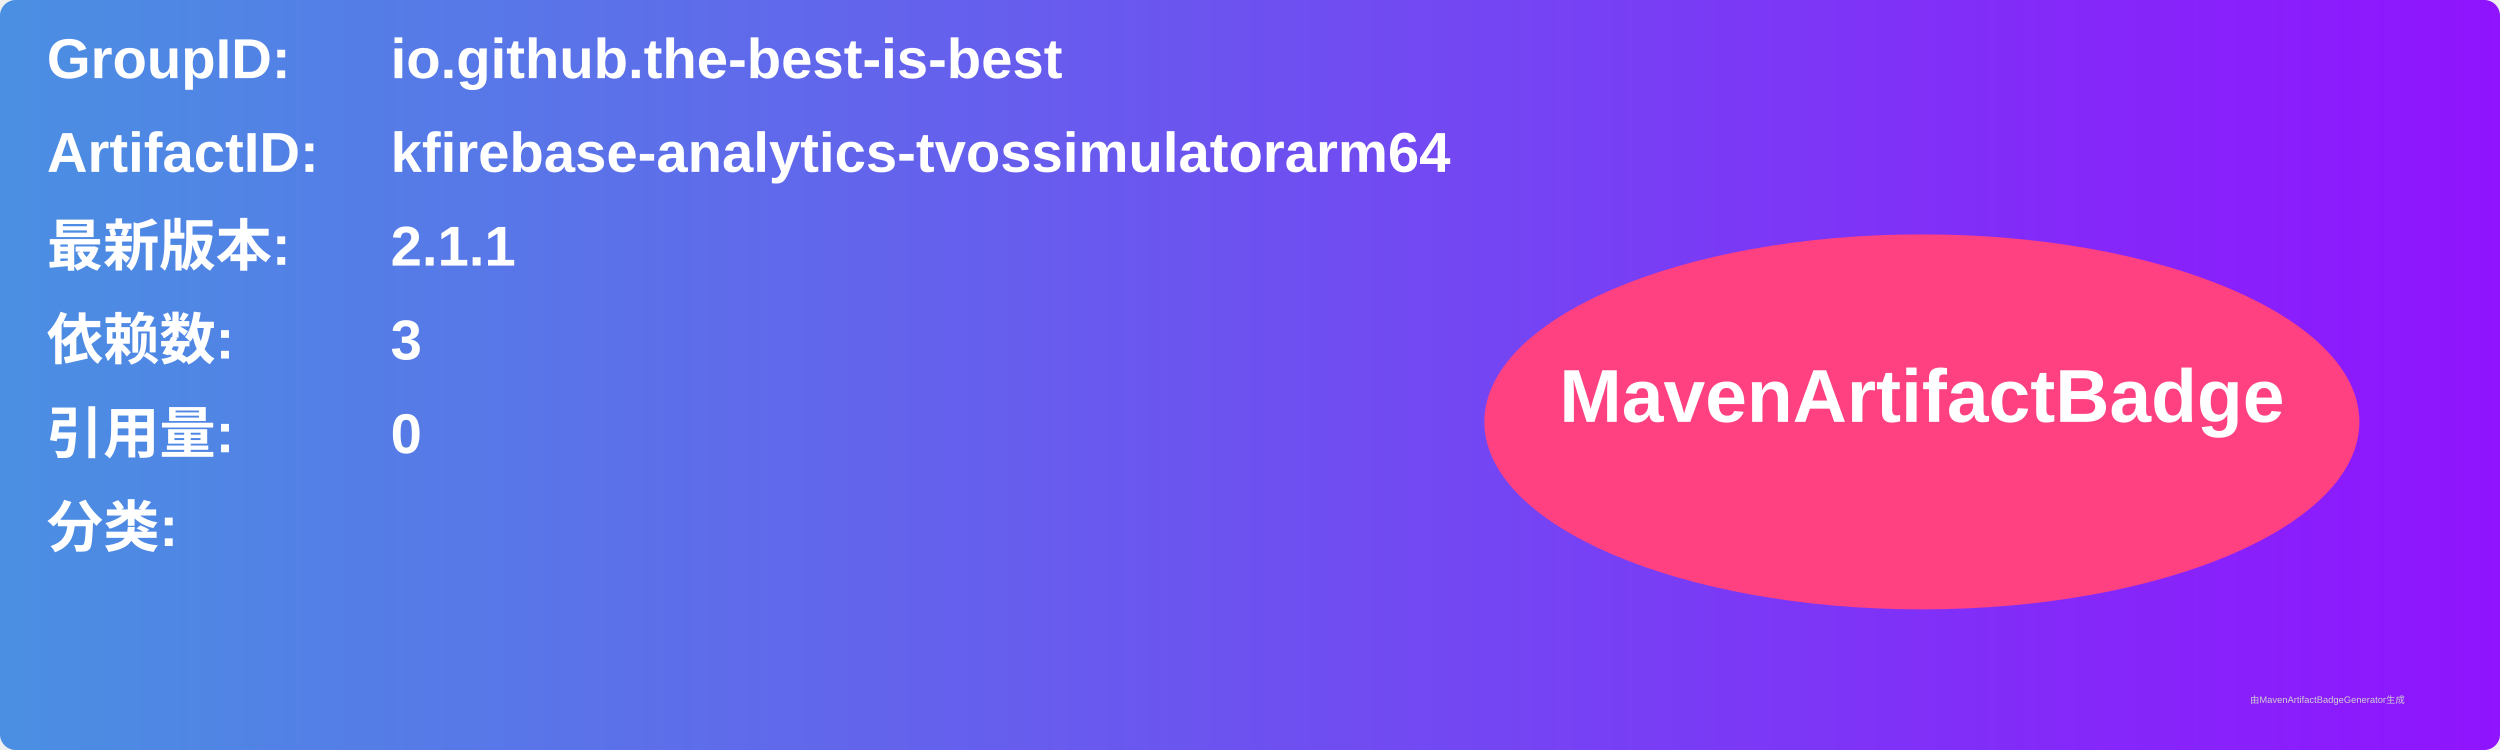
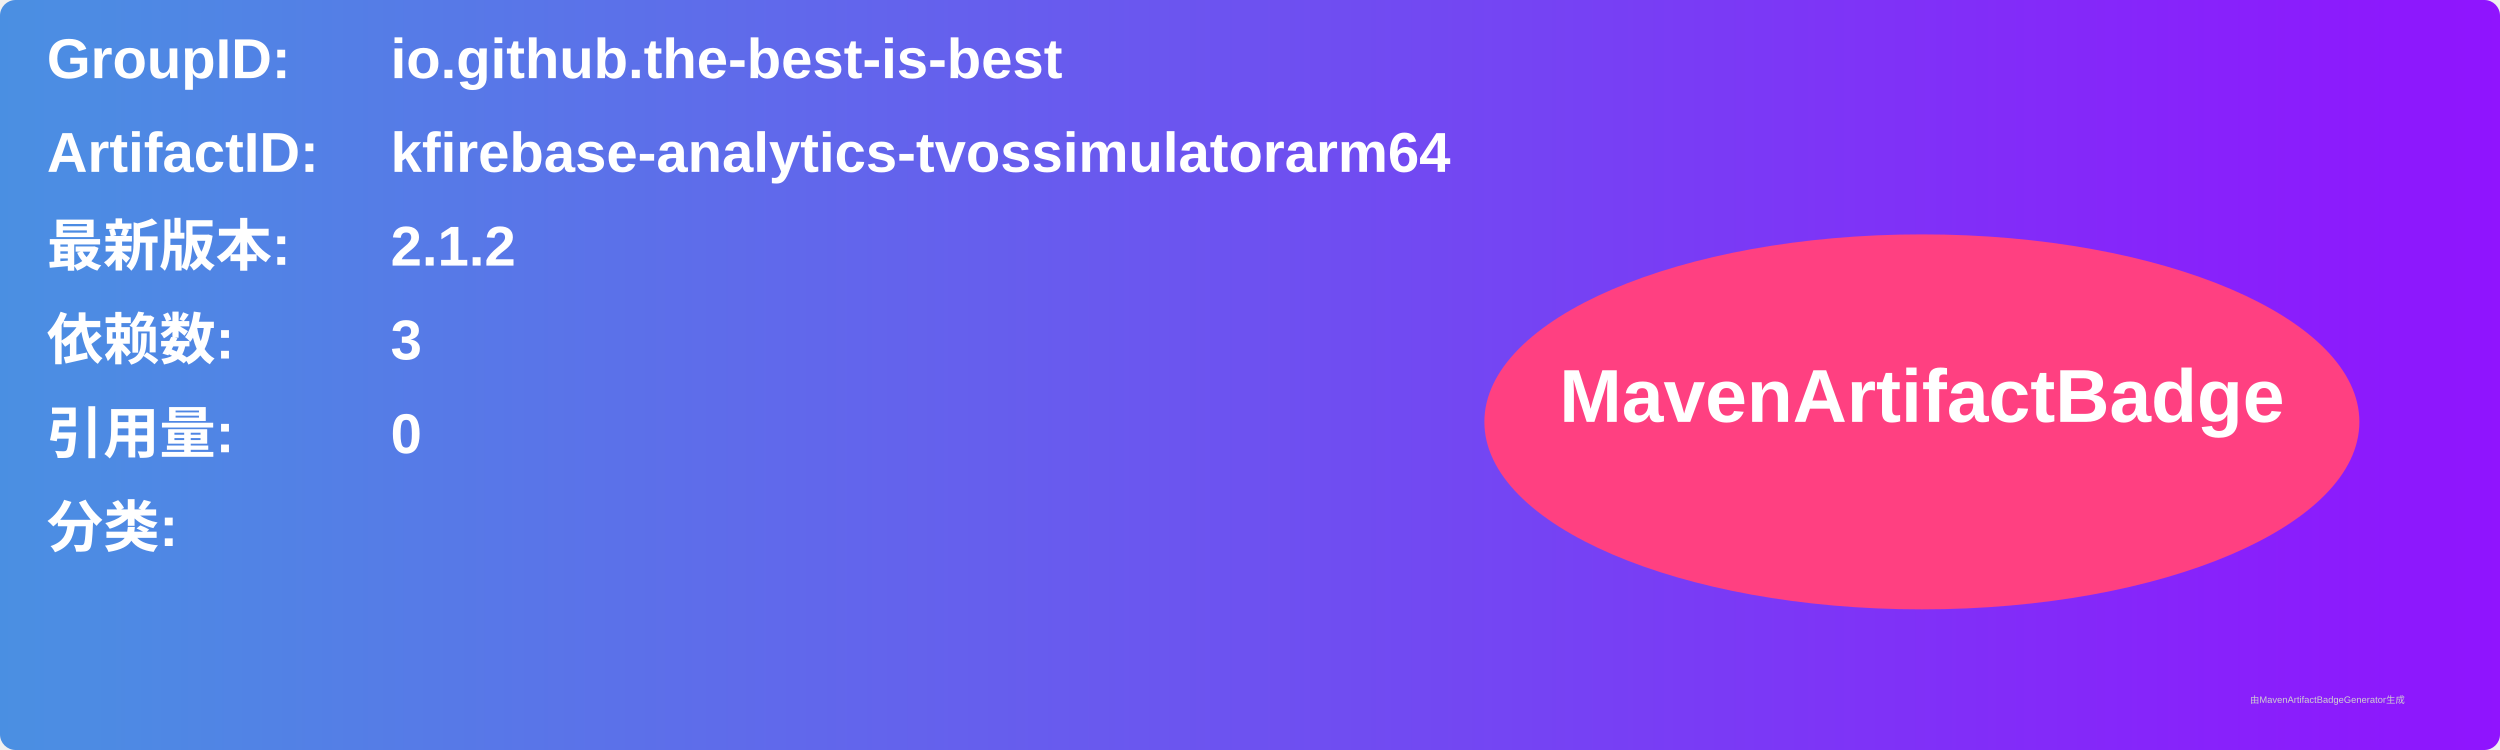
<svg xmlns="http://www.w3.org/2000/svg" width="800" height="240" viewBox="0 0 800 240">
  <linearGradient id="grad" x1="0%" y1="0%" x2="100%" y2="0%">
    <stop offset="0%" stop-color="#4a90e2" />
    <stop offset="100%" stop-color="#9013fe" />
  </linearGradient>
  <rect width="100%" height="100%" rx="5" ry="5" fill="url(#grad)" />
  <g transform="translate(15, 15)">
    <text x="0" y="10" font-family="Arial" font-size="18" fill="white" font-weight="bold" width="260">GroupID:</text>
    <text x="110" y="10" font-family="Arial" font-size="18" fill="white" font-weight="bold" width="460">io.github.the-best-is-best</text>
    <text x="0" y="40" font-family="Arial" font-size="18" fill="white" font-weight="bold" width="260">ArtifactID:</text>
    <text x="110" y="40" font-family="Arial" font-size="18" fill="white" font-weight="bold" width="460">kfirebase-analytics-tvossimulatorarm64</text>
    <text x="0" y="70" font-family="Arial" font-size="18" fill="white" font-weight="bold">最新版本:</text>
    <text x="110" y="70" font-family="Arial" font-size="18" fill="white" font-weight="bold">
-       <tspan font-weight="bold">2.1.1</tspan>
+       <tspan font-weight="bold">2.1.2</tspan>
    </text>
    <text x="0" y="100" font-family="Arial" font-size="18" fill="white" font-weight="bold">依赖数: </text>
    <text x="110" y="100" font-family="Arial" font-size="18" fill="white">
      <tspan font-weight="bold">3</tspan>
    </text>
    <text x="0" y="130" font-family="Arial" font-size="18" fill="white" font-weight="bold">引用量: </text>
    <text x="110" y="130" font-family="Arial" font-size="18" fill="white">
      <tspan font-weight="bold">0</tspan>
    </text>
    <text x="0" y="160" font-family="Arial" font-size="18" fill="white" font-weight="bold">分类:</text>
    <text x="10" y="190" font-family="Arial" font-size="10" fill="white">
      <tspan font-weight="bold" />
    </text>
    <ellipse cx="600" cy="120" rx="140" ry="60" fill="#ff4081" />
    <text x="600" y="120" text-anchor="middle" font-family="Arial" font-size="24" fill="white" font-weight="bold">MavenArtifactBadge</text>
  </g>
  <text x="720" y="225" font-family="Arial" font-size="3" fill="#d0d0d0">由MavenArtifactBadgeGenerator生成</text>
</svg>
